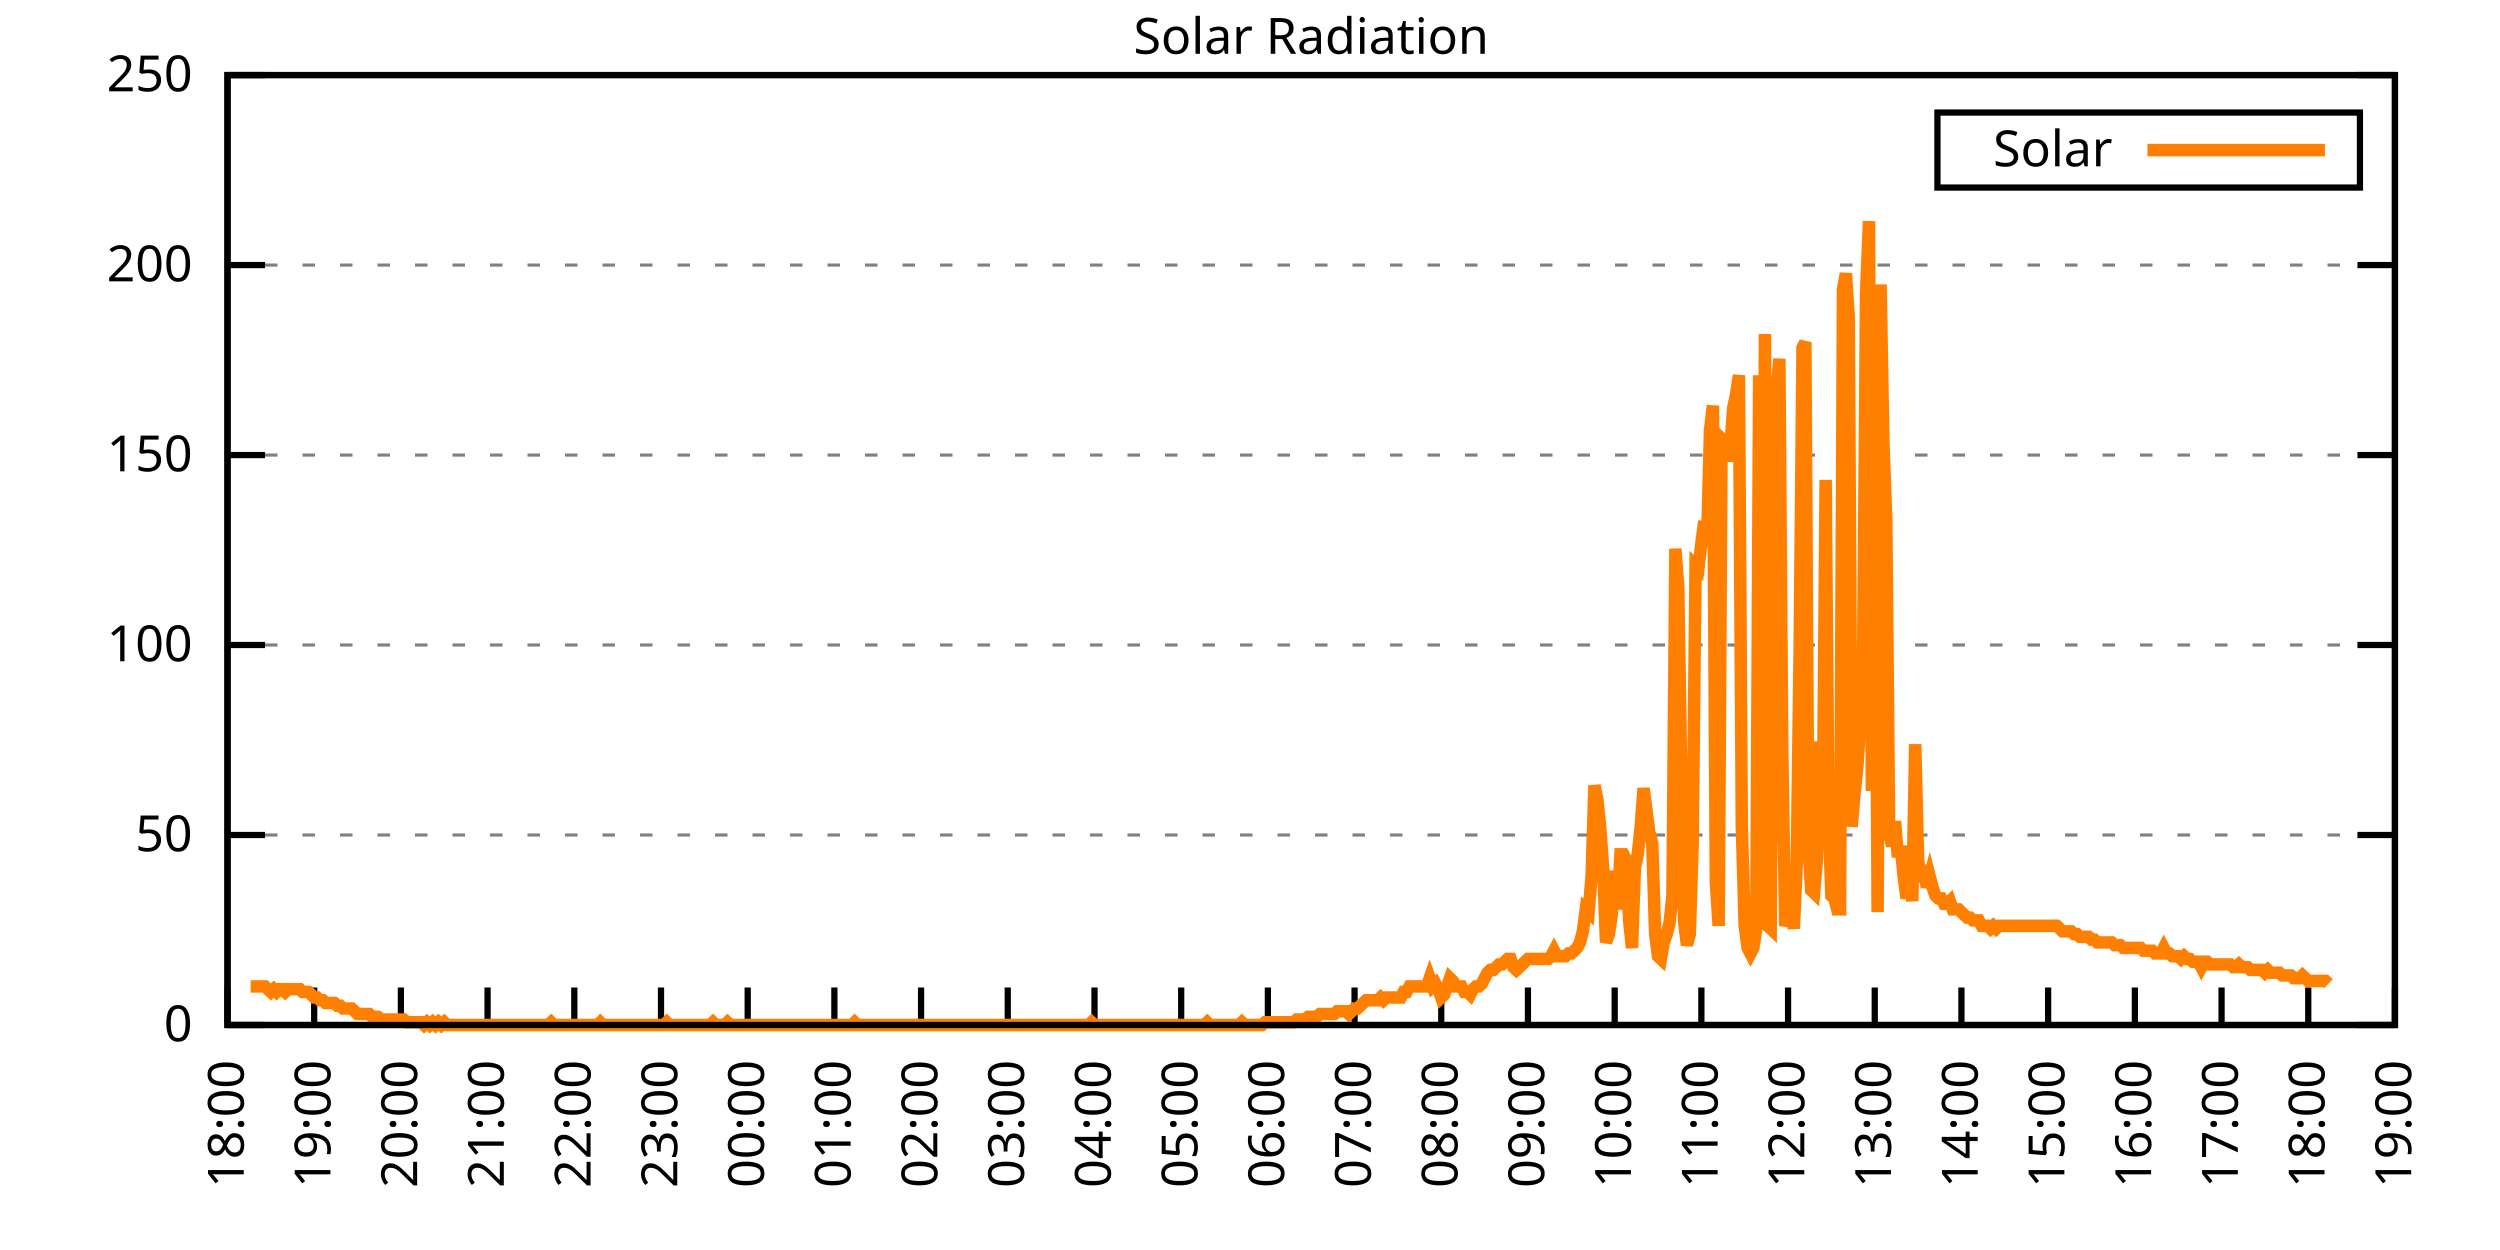
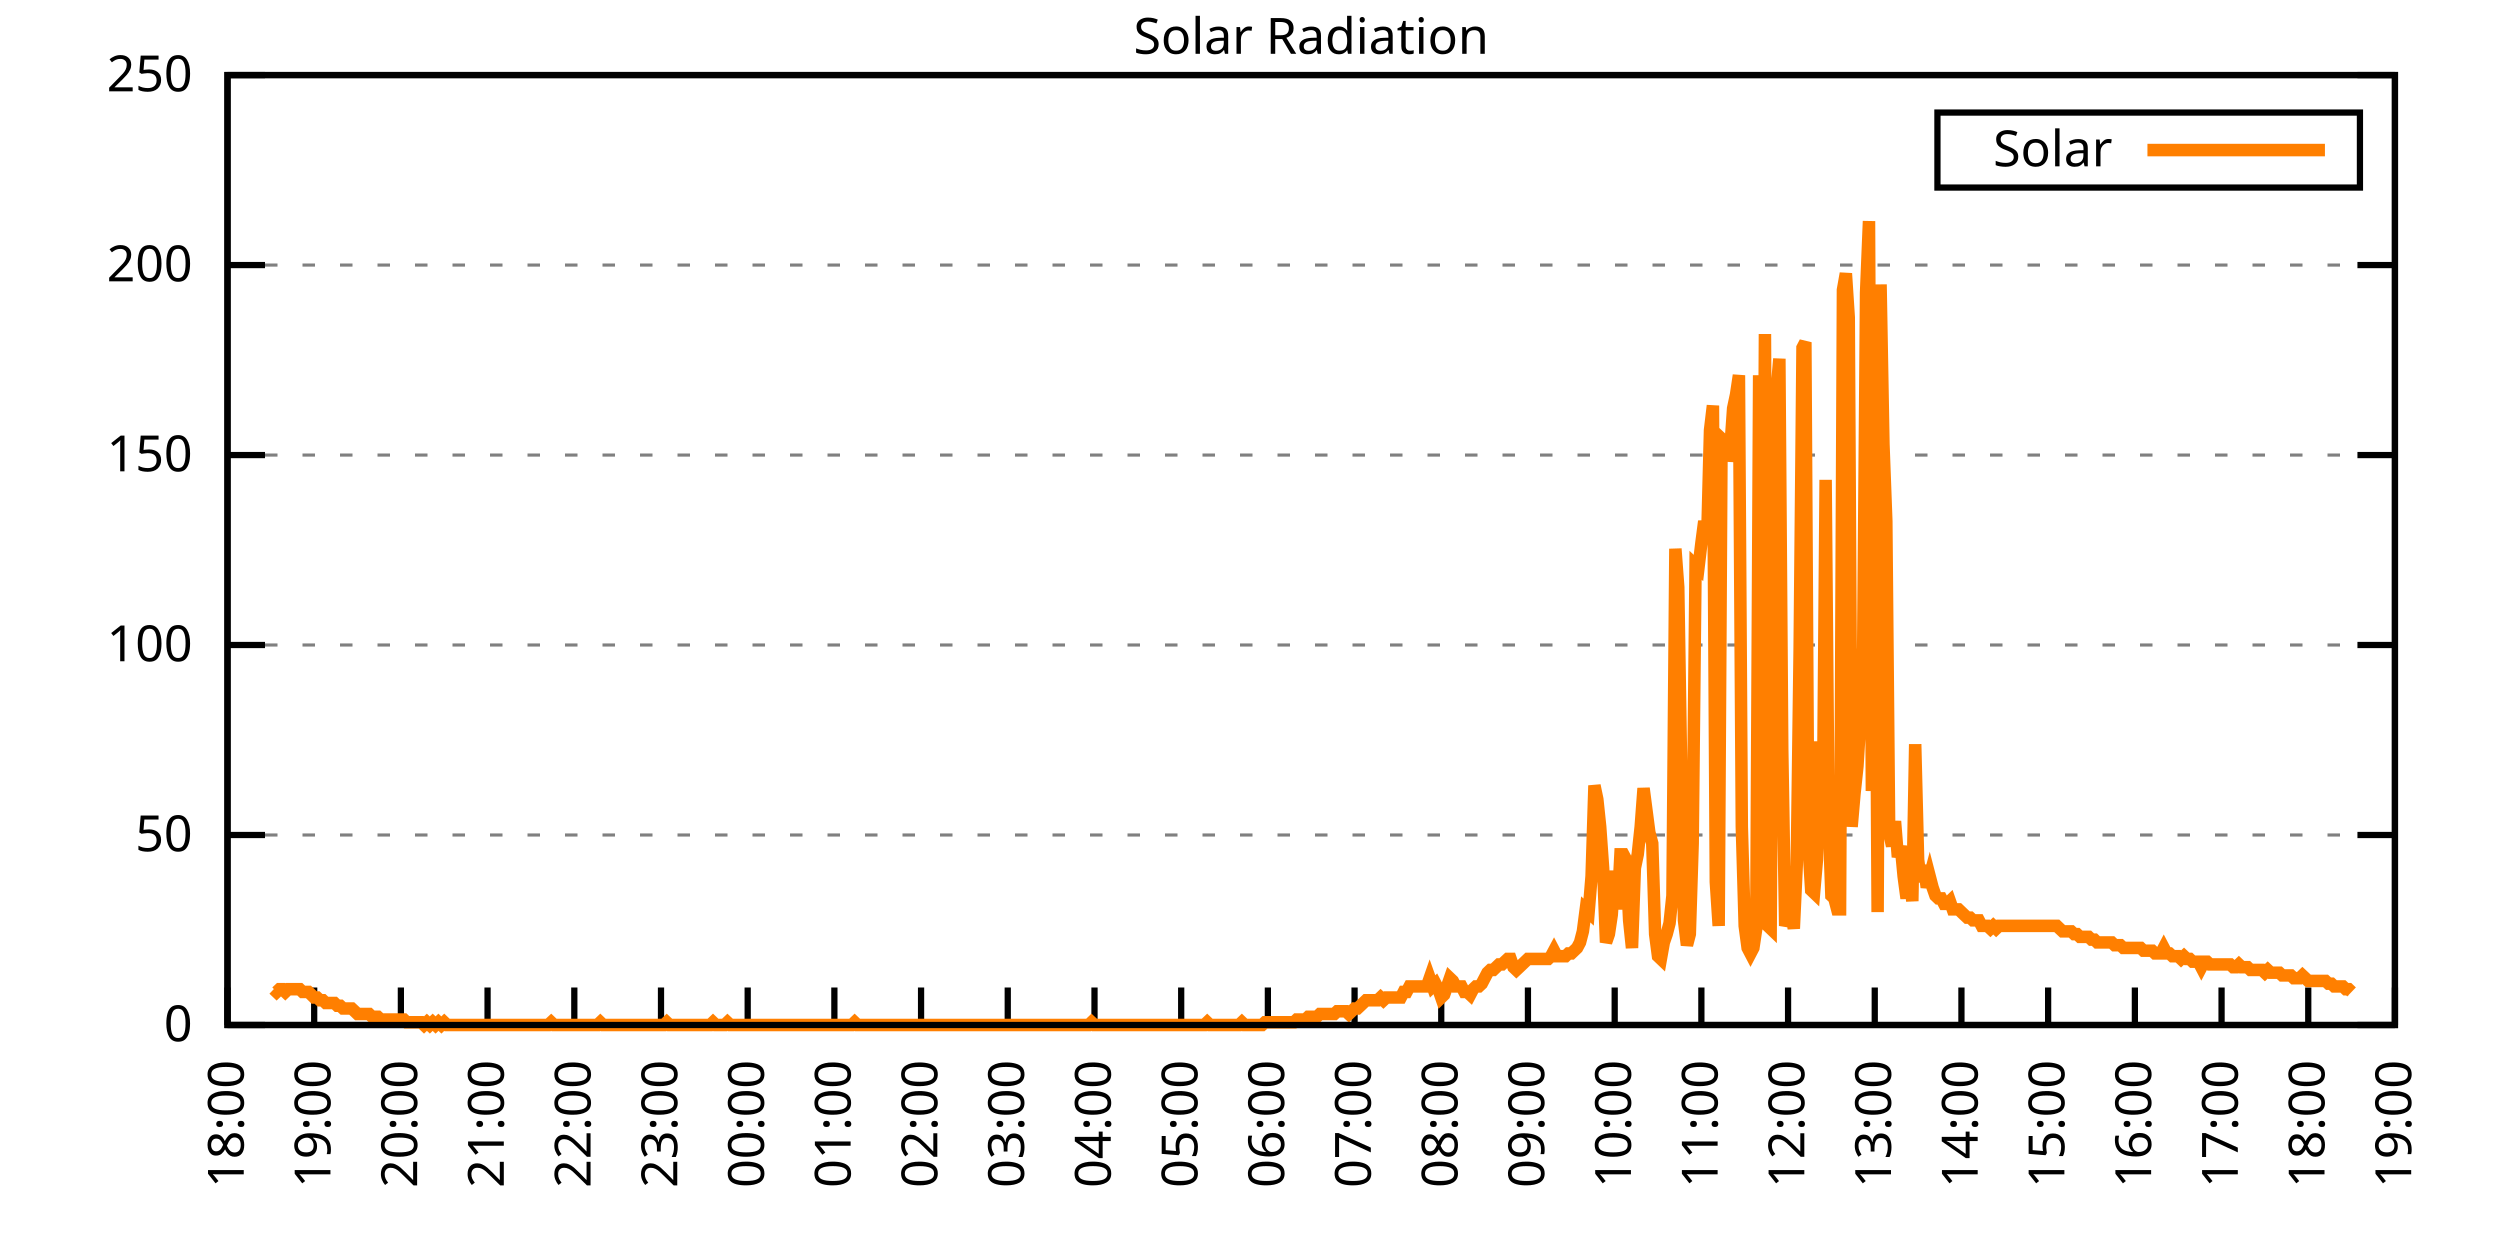
<svg xmlns="http://www.w3.org/2000/svg" xmlns:xlink="http://www.w3.org/1999/xlink" width="400" height="200" viewBox="0 0 400 200">
  <g id="gnuplot_canvas">
    <rect x="0" y="0" width="400" height="200" fill="none" />
    <defs>
      <circle id="gpDot" r="0.5" stroke-width="0.5" stroke="currentColor" />
      <path id="gpPt0" stroke-width="0.333" stroke="currentColor" d="M-1,0 h2 M0,-1 v2" />
      <path id="gpPt1" stroke-width="0.333" stroke="currentColor" d="M-1,-1 L1,1 M1,-1 L-1,1" />
      <path id="gpPt2" stroke-width="0.333" stroke="currentColor" d="M-1,0 L1,0 M0,-1 L0,1 M-1,-1 L1,1 M-1,1 L1,-1" />
      <rect id="gpPt3" stroke-width="0.333" stroke="currentColor" x="-1" y="-1" width="2" height="2" />
      <rect id="gpPt4" stroke-width="0.333" stroke="currentColor" fill="currentColor" x="-1" y="-1" width="2" height="2" />
      <circle id="gpPt5" stroke-width="0.333" stroke="currentColor" cx="0" cy="0" r="1" />
      <use xlink:href="#gpPt5" id="gpPt6" fill="currentColor" stroke="none" />
      <path id="gpPt7" stroke-width="0.333" stroke="currentColor" d="M0,-1.33 L-1.33,0.67 L1.33,0.67 z" />
      <use xlink:href="#gpPt7" id="gpPt8" fill="currentColor" stroke="none" />
      <use xlink:href="#gpPt7" id="gpPt9" stroke="currentColor" transform="rotate(180)" />
      <use xlink:href="#gpPt9" id="gpPt10" fill="currentColor" stroke="none" />
      <use xlink:href="#gpPt3" id="gpPt11" stroke="currentColor" transform="rotate(45)" />
      <use xlink:href="#gpPt11" id="gpPt12" fill="currentColor" stroke="none" />
      <path id="gpPt13" stroke-width="0.333" stroke="currentColor" d="M0,1.330 L1.265,0.411 L0.782,-1.067 L-0.782,-1.076 L-1.265,0.411 z" />
      <use xlink:href="#gpPt13" id="gpPt14" fill="currentColor" stroke="none" />
      <filter id="textbox" filterUnits="objectBoundingBox" x="0" y="0" height="1" width="1">
        <feFlood flood-color="white" flood-opacity="1" result="bgnd" />
        <feComposite in="SourceGraphic" in2="bgnd" operator="atop" />
      </filter>
      <filter id="greybox" filterUnits="objectBoundingBox" x="0" y="0" height="1" width="1">
        <feFlood flood-color="lightgrey" flood-opacity="1" result="grey" />
        <feComposite in="SourceGraphic" in2="grey" operator="atop" />
      </filter>
    </defs>
    <g fill="none" color="white" stroke="currentColor" stroke-width="1.00" stroke-linecap="butt" stroke-linejoin="miter">
</g>
    <g fill="none" color="black" stroke="currentColor" stroke-width="1.00" stroke-linecap="butt" stroke-linejoin="miter">
      <g stroke="none" shape-rendering="crispEdges">
        <polygon fill="rgb(255, 255, 255)" points="36.40,164.00 383.18,164.00 383.18,12.02 36.40,12.02 " />
      </g>
    </g>
    <g fill="none" color="black" stroke="currentColor" stroke-width="1.00" stroke-linecap="butt" stroke-linejoin="miter">
</g>
    <g fill="none" color="black" stroke="black" stroke-width="0.50" stroke-linecap="butt" stroke-linejoin="miter">
</g>
    <g fill="none" color="gray" stroke="currentColor" stroke-width="0.50" stroke-linecap="butt" stroke-linejoin="miter">
      <path stroke="gray" stroke-dasharray="2,4" class="gridline" d="M36.40,164.00 L383.19,164.00  " />
    </g>
    <g fill="none" color="gray" stroke="gray" stroke-width="1.00" stroke-linecap="butt" stroke-linejoin="miter">
</g>
    <g fill="none" color="black" stroke="currentColor" stroke-width="1.00" stroke-linecap="butt" stroke-linejoin="miter">
      <path stroke="black" d="M36.40,164.00 L42.40,164.00 M383.19,164.00 L377.19,164.00  " />
      <g transform="translate(30.80,166.60)" stroke="none" fill="black" font-family="Sans" font-size="8.00" text-anchor="end">
        <text>
          <tspan font-family="Sans"> 0</tspan>
        </text>
      </g>
    </g>
    <g fill="none" color="black" stroke="currentColor" stroke-width="1.00" stroke-linecap="butt" stroke-linejoin="miter">
</g>
    <g fill="none" color="black" stroke="black" stroke-width="0.50" stroke-linecap="butt" stroke-linejoin="miter">
</g>
    <g fill="none" color="gray" stroke="currentColor" stroke-width="0.50" stroke-linecap="butt" stroke-linejoin="miter">
      <path stroke="gray" stroke-dasharray="2,4" class="gridline" d="M36.40,133.60 L383.19,133.60  " />
    </g>
    <g fill="none" color="gray" stroke="gray" stroke-width="1.00" stroke-linecap="butt" stroke-linejoin="miter">
</g>
    <g fill="none" color="black" stroke="currentColor" stroke-width="1.00" stroke-linecap="butt" stroke-linejoin="miter">
      <path stroke="black" d="M36.40,133.60 L42.40,133.60 M383.19,133.60 L377.19,133.60  " />
      <g transform="translate(30.80,136.20)" stroke="none" fill="black" font-family="Sans" font-size="8.00" text-anchor="end">
        <text>
          <tspan font-family="Sans"> 50</tspan>
        </text>
      </g>
    </g>
    <g fill="none" color="black" stroke="currentColor" stroke-width="1.00" stroke-linecap="butt" stroke-linejoin="miter">
</g>
    <g fill="none" color="black" stroke="black" stroke-width="0.50" stroke-linecap="butt" stroke-linejoin="miter">
</g>
    <g fill="none" color="gray" stroke="currentColor" stroke-width="0.50" stroke-linecap="butt" stroke-linejoin="miter">
      <path stroke="gray" stroke-dasharray="2,4" class="gridline" d="M36.40,103.20 L383.19,103.20  " />
    </g>
    <g fill="none" color="gray" stroke="gray" stroke-width="1.00" stroke-linecap="butt" stroke-linejoin="miter">
</g>
    <g fill="none" color="black" stroke="currentColor" stroke-width="1.00" stroke-linecap="butt" stroke-linejoin="miter">
      <path stroke="black" d="M36.40,103.20 L42.40,103.20 M383.19,103.20 L377.19,103.20  " />
      <g transform="translate(30.80,105.80)" stroke="none" fill="black" font-family="Sans" font-size="8.00" text-anchor="end">
        <text>
          <tspan font-family="Sans"> 100</tspan>
        </text>
      </g>
    </g>
    <g fill="none" color="black" stroke="currentColor" stroke-width="1.00" stroke-linecap="butt" stroke-linejoin="miter">
</g>
    <g fill="none" color="black" stroke="black" stroke-width="0.50" stroke-linecap="butt" stroke-linejoin="miter">
</g>
    <g fill="none" color="gray" stroke="currentColor" stroke-width="0.50" stroke-linecap="butt" stroke-linejoin="miter">
      <path stroke="gray" stroke-dasharray="2,4" class="gridline" d="M36.40,72.81 L383.19,72.81  " />
    </g>
    <g fill="none" color="gray" stroke="gray" stroke-width="1.00" stroke-linecap="butt" stroke-linejoin="miter">
</g>
    <g fill="none" color="black" stroke="currentColor" stroke-width="1.00" stroke-linecap="butt" stroke-linejoin="miter">
      <path stroke="black" d="M36.40,72.81 L42.40,72.81 M383.19,72.81 L377.19,72.81  " />
      <g transform="translate(30.80,75.41)" stroke="none" fill="black" font-family="Sans" font-size="8.00" text-anchor="end">
        <text>
          <tspan font-family="Sans"> 150</tspan>
        </text>
      </g>
    </g>
    <g fill="none" color="black" stroke="currentColor" stroke-width="1.00" stroke-linecap="butt" stroke-linejoin="miter">
</g>
    <g fill="none" color="black" stroke="black" stroke-width="0.50" stroke-linecap="butt" stroke-linejoin="miter">
</g>
    <g fill="none" color="gray" stroke="currentColor" stroke-width="0.50" stroke-linecap="butt" stroke-linejoin="miter">
      <path stroke="gray" stroke-dasharray="2,4" class="gridline" d="M36.40,42.41 L383.19,42.41  " />
    </g>
    <g fill="none" color="gray" stroke="gray" stroke-width="1.00" stroke-linecap="butt" stroke-linejoin="miter">
</g>
    <g fill="none" color="black" stroke="currentColor" stroke-width="1.00" stroke-linecap="butt" stroke-linejoin="miter">
      <path stroke="black" d="M36.40,42.41 L42.40,42.41 M383.19,42.41 L377.19,42.41  " />
      <g transform="translate(30.80,45.01)" stroke="none" fill="black" font-family="Sans" font-size="8.00" text-anchor="end">
        <text>
          <tspan font-family="Sans"> 200</tspan>
        </text>
      </g>
    </g>
    <g fill="none" color="black" stroke="currentColor" stroke-width="1.00" stroke-linecap="butt" stroke-linejoin="miter">
</g>
    <g fill="none" color="black" stroke="black" stroke-width="0.50" stroke-linecap="butt" stroke-linejoin="miter">
</g>
    <g fill="none" color="gray" stroke="currentColor" stroke-width="0.50" stroke-linecap="butt" stroke-linejoin="miter">
      <path stroke="gray" stroke-dasharray="2,4" class="gridline" d="M36.40,12.01 L383.19,12.01  " />
    </g>
    <g fill="none" color="gray" stroke="gray" stroke-width="1.00" stroke-linecap="butt" stroke-linejoin="miter">
</g>
    <g fill="none" color="black" stroke="currentColor" stroke-width="1.00" stroke-linecap="butt" stroke-linejoin="miter">
      <path stroke="black" d="M36.40,12.01 L42.40,12.01 M383.19,12.01 L377.19,12.01  " />
      <g transform="translate(30.80,14.61)" stroke="none" fill="black" font-family="Sans" font-size="8.00" text-anchor="end">
        <text>
          <tspan font-family="Sans"> 250</tspan>
        </text>
      </g>
    </g>
    <g fill="none" color="black" stroke="currentColor" stroke-width="1.00" stroke-linecap="butt" stroke-linejoin="miter">
      <path stroke="black" d="M36.40,164.00 L36.40,158.00  " />
      <g transform="translate(39.00,169.60) rotate(270.00)" stroke="none" fill="black" font-family="Sans" font-size="8.00" text-anchor="end">
        <text>
          <tspan font-family="Sans">18:00</tspan>
        </text>
      </g>
    </g>
    <g fill="none" color="black" stroke="currentColor" stroke-width="1.00" stroke-linecap="butt" stroke-linejoin="miter">
      <path stroke="black" d="M50.27,164.00 L50.27,158.00  " />
      <g transform="translate(52.87,169.60) rotate(270.00)" stroke="none" fill="black" font-family="Sans" font-size="8.00" text-anchor="end">
        <text>
          <tspan font-family="Sans">19:00</tspan>
        </text>
      </g>
    </g>
    <g fill="none" color="black" stroke="currentColor" stroke-width="1.00" stroke-linecap="butt" stroke-linejoin="miter">
      <path stroke="black" d="M64.14,164.00 L64.14,158.00  " />
      <g transform="translate(66.74,169.60) rotate(270.00)" stroke="none" fill="black" font-family="Sans" font-size="8.00" text-anchor="end">
        <text>
          <tspan font-family="Sans">20:00</tspan>
        </text>
      </g>
    </g>
    <g fill="none" color="black" stroke="currentColor" stroke-width="1.00" stroke-linecap="butt" stroke-linejoin="miter">
      <path stroke="black" d="M78.01,164.00 L78.01,158.00  " />
      <g transform="translate(80.61,169.60) rotate(270.00)" stroke="none" fill="black" font-family="Sans" font-size="8.00" text-anchor="end">
        <text>
          <tspan font-family="Sans">21:00</tspan>
        </text>
      </g>
    </g>
    <g fill="none" color="black" stroke="currentColor" stroke-width="1.00" stroke-linecap="butt" stroke-linejoin="miter">
      <path stroke="black" d="M91.89,164.00 L91.89,158.00  " />
      <g transform="translate(94.49,169.60) rotate(270.00)" stroke="none" fill="black" font-family="Sans" font-size="8.00" text-anchor="end">
        <text>
          <tspan font-family="Sans">22:00</tspan>
        </text>
      </g>
    </g>
    <g fill="none" color="black" stroke="currentColor" stroke-width="1.00" stroke-linecap="butt" stroke-linejoin="miter">
      <path stroke="black" d="M105.76,164.00 L105.76,158.00  " />
      <g transform="translate(108.36,169.60) rotate(270.00)" stroke="none" fill="black" font-family="Sans" font-size="8.00" text-anchor="end">
        <text>
          <tspan font-family="Sans">23:00</tspan>
        </text>
      </g>
    </g>
    <g fill="none" color="black" stroke="currentColor" stroke-width="1.00" stroke-linecap="butt" stroke-linejoin="miter">
      <path stroke="black" d="M119.63,164.00 L119.63,158.00  " />
      <g transform="translate(122.23,169.60) rotate(270.00)" stroke="none" fill="black" font-family="Sans" font-size="8.00" text-anchor="end">
        <text>
          <tspan font-family="Sans">00:00</tspan>
        </text>
      </g>
    </g>
    <g fill="none" color="black" stroke="currentColor" stroke-width="1.00" stroke-linecap="butt" stroke-linejoin="miter">
      <path stroke="black" d="M133.50,164.00 L133.50,158.00  " />
      <g transform="translate(136.10,169.60) rotate(270.00)" stroke="none" fill="black" font-family="Sans" font-size="8.00" text-anchor="end">
        <text>
          <tspan font-family="Sans">01:00</tspan>
        </text>
      </g>
    </g>
    <g fill="none" color="black" stroke="currentColor" stroke-width="1.00" stroke-linecap="butt" stroke-linejoin="miter">
      <path stroke="black" d="M147.37,164.00 L147.37,158.00  " />
      <g transform="translate(149.97,169.60) rotate(270.00)" stroke="none" fill="black" font-family="Sans" font-size="8.00" text-anchor="end">
        <text>
          <tspan font-family="Sans">02:00</tspan>
        </text>
      </g>
    </g>
    <g fill="none" color="black" stroke="currentColor" stroke-width="1.00" stroke-linecap="butt" stroke-linejoin="miter">
      <path stroke="black" d="M161.24,164.00 L161.24,158.00  " />
      <g transform="translate(163.84,169.60) rotate(270.00)" stroke="none" fill="black" font-family="Sans" font-size="8.00" text-anchor="end">
        <text>
          <tspan font-family="Sans">03:00</tspan>
        </text>
      </g>
    </g>
    <g fill="none" color="black" stroke="currentColor" stroke-width="1.00" stroke-linecap="butt" stroke-linejoin="miter">
      <path stroke="black" d="M175.12,164.00 L175.12,158.00  " />
      <g transform="translate(177.72,169.60) rotate(270.00)" stroke="none" fill="black" font-family="Sans" font-size="8.00" text-anchor="end">
        <text>
          <tspan font-family="Sans">04:00</tspan>
        </text>
      </g>
    </g>
    <g fill="none" color="black" stroke="currentColor" stroke-width="1.00" stroke-linecap="butt" stroke-linejoin="miter">
      <path stroke="black" d="M188.99,164.00 L188.99,158.00  " />
      <g transform="translate(191.59,169.60) rotate(270.00)" stroke="none" fill="black" font-family="Sans" font-size="8.00" text-anchor="end">
        <text>
          <tspan font-family="Sans">05:00</tspan>
        </text>
      </g>
    </g>
    <g fill="none" color="black" stroke="currentColor" stroke-width="1.00" stroke-linecap="butt" stroke-linejoin="miter">
      <path stroke="black" d="M202.86,164.00 L202.86,158.00  " />
      <g transform="translate(205.46,169.60) rotate(270.00)" stroke="none" fill="black" font-family="Sans" font-size="8.00" text-anchor="end">
        <text>
          <tspan font-family="Sans">06:00</tspan>
        </text>
      </g>
    </g>
    <g fill="none" color="black" stroke="currentColor" stroke-width="1.00" stroke-linecap="butt" stroke-linejoin="miter">
      <path stroke="black" d="M216.73,164.00 L216.73,158.00  " />
      <g transform="translate(219.33,169.60) rotate(270.00)" stroke="none" fill="black" font-family="Sans" font-size="8.00" text-anchor="end">
        <text>
          <tspan font-family="Sans">07:00</tspan>
        </text>
      </g>
    </g>
    <g fill="none" color="black" stroke="currentColor" stroke-width="1.00" stroke-linecap="butt" stroke-linejoin="miter">
      <path stroke="black" d="M230.60,164.00 L230.60,158.00  " />
      <g transform="translate(233.20,169.60) rotate(270.00)" stroke="none" fill="black" font-family="Sans" font-size="8.00" text-anchor="end">
        <text>
          <tspan font-family="Sans">08:00</tspan>
        </text>
      </g>
    </g>
    <g fill="none" color="black" stroke="currentColor" stroke-width="1.00" stroke-linecap="butt" stroke-linejoin="miter">
      <path stroke="black" d="M244.47,164.00 L244.47,158.00  " />
      <g transform="translate(247.07,169.60) rotate(270.00)" stroke="none" fill="black" font-family="Sans" font-size="8.00" text-anchor="end">
        <text>
          <tspan font-family="Sans">09:00</tspan>
        </text>
      </g>
    </g>
    <g fill="none" color="black" stroke="currentColor" stroke-width="1.00" stroke-linecap="butt" stroke-linejoin="miter">
      <path stroke="black" d="M258.35,164.00 L258.35,158.00  " />
      <g transform="translate(260.95,169.60) rotate(270.00)" stroke="none" fill="black" font-family="Sans" font-size="8.00" text-anchor="end">
        <text>
          <tspan font-family="Sans">10:00</tspan>
        </text>
      </g>
    </g>
    <g fill="none" color="black" stroke="currentColor" stroke-width="1.00" stroke-linecap="butt" stroke-linejoin="miter">
      <path stroke="black" d="M272.22,164.00 L272.22,158.00  " />
      <g transform="translate(274.82,169.60) rotate(270.00)" stroke="none" fill="black" font-family="Sans" font-size="8.00" text-anchor="end">
        <text>
          <tspan font-family="Sans">11:00</tspan>
        </text>
      </g>
    </g>
    <g fill="none" color="black" stroke="currentColor" stroke-width="1.00" stroke-linecap="butt" stroke-linejoin="miter">
      <path stroke="black" d="M286.09,164.00 L286.09,158.00  " />
      <g transform="translate(288.69,169.60) rotate(270.00)" stroke="none" fill="black" font-family="Sans" font-size="8.00" text-anchor="end">
        <text>
          <tspan font-family="Sans">12:00</tspan>
        </text>
      </g>
    </g>
    <g fill="none" color="black" stroke="currentColor" stroke-width="1.00" stroke-linecap="butt" stroke-linejoin="miter">
      <path stroke="black" d="M299.96,164.00 L299.96,158.00  " />
      <g transform="translate(302.56,169.60) rotate(270.00)" stroke="none" fill="black" font-family="Sans" font-size="8.00" text-anchor="end">
        <text>
          <tspan font-family="Sans">13:00</tspan>
        </text>
      </g>
    </g>
    <g fill="none" color="black" stroke="currentColor" stroke-width="1.00" stroke-linecap="butt" stroke-linejoin="miter">
      <path stroke="black" d="M313.83,164.00 L313.83,158.00  " />
      <g transform="translate(316.43,169.60) rotate(270.00)" stroke="none" fill="black" font-family="Sans" font-size="8.00" text-anchor="end">
        <text>
          <tspan font-family="Sans">14:00</tspan>
        </text>
      </g>
    </g>
    <g fill="none" color="black" stroke="currentColor" stroke-width="1.00" stroke-linecap="butt" stroke-linejoin="miter">
      <path stroke="black" d="M327.70,164.00 L327.70,158.00  " />
      <g transform="translate(330.30,169.60) rotate(270.00)" stroke="none" fill="black" font-family="Sans" font-size="8.00" text-anchor="end">
        <text>
          <tspan font-family="Sans">15:00</tspan>
        </text>
      </g>
    </g>
    <g fill="none" color="black" stroke="currentColor" stroke-width="1.00" stroke-linecap="butt" stroke-linejoin="miter">
      <path stroke="black" d="M341.58,164.00 L341.58,158.00  " />
      <g transform="translate(344.18,169.60) rotate(270.00)" stroke="none" fill="black" font-family="Sans" font-size="8.00" text-anchor="end">
        <text>
          <tspan font-family="Sans">16:00</tspan>
        </text>
      </g>
    </g>
    <g fill="none" color="black" stroke="currentColor" stroke-width="1.00" stroke-linecap="butt" stroke-linejoin="miter">
      <path stroke="black" d="M355.45,164.00 L355.45,158.00  " />
      <g transform="translate(358.05,169.60) rotate(270.00)" stroke="none" fill="black" font-family="Sans" font-size="8.00" text-anchor="end">
        <text>
          <tspan font-family="Sans">17:00</tspan>
        </text>
      </g>
    </g>
    <g fill="none" color="black" stroke="currentColor" stroke-width="1.00" stroke-linecap="butt" stroke-linejoin="miter">
      <path stroke="black" d="M369.32,164.00 L369.32,158.00  " />
      <g transform="translate(371.92,169.60) rotate(270.00)" stroke="none" fill="black" font-family="Sans" font-size="8.00" text-anchor="end">
        <text>
          <tspan font-family="Sans">18:00</tspan>
        </text>
      </g>
    </g>
    <g fill="none" color="black" stroke="currentColor" stroke-width="1.00" stroke-linecap="butt" stroke-linejoin="miter">
      <path stroke="black" d="M383.19,164.00 L383.19,158.00  " />
      <g transform="translate(385.79,169.60) rotate(270.00)" stroke="none" fill="black" font-family="Sans" font-size="8.00" text-anchor="end">
        <text>
          <tspan font-family="Sans">19:00</tspan>
        </text>
      </g>
    </g>
    <g fill="none" color="black" stroke="currentColor" stroke-width="1.00" stroke-linecap="butt" stroke-linejoin="miter">
</g>
    <g fill="none" color="black" stroke="currentColor" stroke-width="1.00" stroke-linecap="butt" stroke-linejoin="miter">
      <path stroke="black" d="M36.40,12.01 L36.40,164.00 L383.19,164.00 L383.19,12.01 L36.40,12.01 Z  " />
    </g>
    <g fill="none" color="black" stroke="currentColor" stroke-width="1.00" stroke-linecap="butt" stroke-linejoin="miter">
</g>
    <g fill="none" color="black" stroke="currentColor" stroke-width="1.00" stroke-linecap="butt" stroke-linejoin="miter">
      <path stroke="black" d="M309.99,30.01 L309.99,18.01 L377.59,18.01 L377.59,30.01 L309.99,30.01 Z  " />
    </g>
    <g id="Solar_Radiation_plot_1">
      <g fill="none" color="white" stroke="black" stroke-width="2.00" stroke-linecap="butt" stroke-linejoin="miter">
</g>
      <g fill="none" color="black" stroke="currentColor" stroke-width="2.00" stroke-linecap="butt" stroke-linejoin="miter">
        <g transform="translate(337.99,26.61)" stroke="none" fill="black" font-family="Sans" font-size="8.00" text-anchor="end">
          <text>
            <tspan font-family="Sans">Solar</tspan>
          </text>
        </g>
      </g>
      <g fill="none" color="black" stroke="currentColor" stroke-width="2.00" stroke-linecap="butt" stroke-linejoin="miter">
-         <path stroke="rgb(255, 127,   0)" d="M343.59,24.01 L371.99,24.01 M40.10,157.83 L40.56,157.83 L41.02,157.83 L41.49,157.83 L41.95,157.83 L42.41,157.83   L42.87,158.27 L43.34,158.71 L43.80,158.27 L44.26,158.71 L44.72,158.27 L45.19,158.27 L45.65,158.71 L46.11,158.27   L46.57,158.27 L47.03,158.27 L47.50,158.27 L47.96,158.27 L48.42,158.71 L48.88,158.71 L49.35,158.71 L49.81,159.15   L50.27,159.60 L50.73,159.60 L51.20,160.04 L51.66,160.04 L52.12,160.48 L52.58,160.48 L53.05,160.48 L53.51,160.48   L53.97,160.92 L54.43,160.92 L54.90,161.36 L55.36,161.36 L55.82,161.36 L56.28,161.36 L56.75,161.80 L57.21,162.24   L57.67,162.24 L58.13,162.24 L58.59,162.24 L59.06,162.24 L59.52,162.68 L59.98,162.68 L60.44,162.68 L60.91,163.12   L61.37,163.12 L61.83,163.12 L62.29,163.12 L62.76,163.12 L63.22,163.12 L63.68,163.12 L64.14,163.12 L64.61,163.12   L65.07,163.56 L65.53,163.56 L65.99,163.56 L66.46,163.56 L66.92,163.56 L67.38,163.56 L67.84,164.00 L68.30,163.56   L68.77,164.00 L69.23,163.56 L69.69,164.00 L70.15,163.56 L70.62,164.00 L71.08,163.56 L71.54,164.00 L72.00,164.00   L72.47,164.00 L72.93,164.00 L73.39,164.00 L73.85,164.00 L74.32,164.00 L74.78,164.00 L75.24,164.00 L75.70,164.00   L76.17,164.00 L76.63,164.00 L77.09,164.00 L77.55,164.00 L78.01,164.00 L78.48,164.00 L78.94,164.00 L79.40,164.00   L79.86,164.00 L80.33,164.00 L80.79,164.00 L81.25,164.00 L81.71,164.00 L82.18,164.00 L82.64,164.00 L83.10,164.00   L83.56,164.00 L84.03,164.00 L84.49,164.00 L84.95,164.00 L85.41,164.00 L85.88,164.00 L86.34,164.00 L86.80,164.00   L87.26,164.00 L87.72,164.00 L88.19,163.56 L88.65,164.00 L89.11,164.00 L89.57,164.00 L90.04,164.00 L90.50,164.00   L90.96,164.00 L91.42,164.00 L91.89,164.00 L92.35,164.00 L92.81,164.00 L93.27,164.00 L93.74,164.00 L94.20,164.00   L94.66,164.00 L95.12,164.00 L95.59,164.00 L96.05,163.56 L96.51,164.00 L96.97,164.00 L97.44,164.00 L97.90,164.00   L98.36,164.00 L98.82,164.00 L99.28,164.00 L99.75,164.00 L100.21,164.00 L100.67,164.00 L101.13,164.00 L101.60,164.00   L102.06,164.00 L102.52,164.00 L102.98,164.00 L103.45,164.00 L103.91,164.00 L104.37,164.00 L104.83,164.00 L105.30,164.00   L105.76,164.00 L106.22,164.00 L106.68,163.56 L107.15,164.00 L107.61,164.00 L108.07,164.00 L108.53,164.00 L108.99,164.00   L109.46,164.00 L109.92,164.00 L110.38,164.00 L110.84,164.00 L111.31,164.00 L111.77,164.00 L112.23,164.00 L112.69,164.00   L113.16,164.00 L113.62,164.00 L114.08,163.56 L114.54,164.00 L115.01,164.00 L115.47,164.00 L115.93,164.00 L116.39,163.56   L116.86,164.00 L117.32,164.00 L117.78,164.00 L118.24,164.00 L118.70,164.00 L119.17,164.00 L119.63,164.00 L120.09,164.00   L120.55,164.00 L121.02,164.00 L121.48,164.00 L121.94,164.00 L122.40,164.00 L122.87,164.00 L123.33,164.00 L123.79,164.00   L124.25,164.00 L124.72,164.00 L125.18,164.00 L125.64,164.00 L126.10,164.00 L126.57,164.00 L127.03,164.00 L127.49,164.00   L127.95,164.00 L128.41,164.00 L128.88,164.00 L129.34,164.00 L129.80,164.00 L130.26,164.00 L130.73,164.00 L131.19,164.00   L131.65,164.00 L132.11,164.00 L132.58,164.00 L133.04,164.00 L133.50,164.00 L133.96,164.00 L134.43,164.00 L134.89,164.00   L135.35,164.00 L135.81,164.00 L136.28,164.00 L136.74,163.56 L137.20,164.00 L137.66,164.00 L138.13,164.00 L138.59,164.00   L139.05,164.00 L139.51,164.00 L139.97,164.00 L140.44,164.00 L140.90,164.00 L141.36,164.00 L141.82,164.00 L142.29,164.00   L142.75,164.00 L143.21,164.00 L143.67,164.00 L144.14,164.00 L144.60,164.00 L145.06,164.00 L145.52,164.00 L145.99,164.00   L146.45,164.00 L146.91,164.00 L147.37,164.00 L147.84,164.00 L148.30,164.00 L148.76,164.00 L149.22,164.00 L149.68,164.00   L150.15,164.00 L150.61,164.00 L151.07,164.00 L151.53,164.00 L152.00,164.00 L152.46,164.00 L152.92,164.00 L153.38,164.00   L153.85,164.00 L154.31,164.00 L154.77,164.00 L155.23,164.00 L155.70,164.00 L156.16,164.00 L156.62,164.00 L157.08,164.00   L157.55,164.00 L158.01,164.00 L158.47,164.00 L158.93,164.00 L159.39,164.00 L159.86,164.00 L160.32,164.00 L160.78,164.00   L161.24,164.00 L161.71,164.00 L162.17,164.00 L162.63,164.00 L163.09,164.00 L163.56,164.00 L164.02,164.00 L164.48,164.00   L164.94,164.00 L165.41,164.00 L165.87,164.00 L166.33,164.00 L166.79,164.00 L167.26,164.00 L167.72,164.00 L168.18,164.00   L168.64,164.00 L169.10,164.00 L169.57,164.00 L170.03,164.00 L170.49,164.00 L170.95,164.00 L171.42,164.00 L171.88,164.00   L172.34,164.00 L172.80,164.00 L173.27,164.00 L173.73,164.00 L174.19,164.00 L174.65,163.56 L175.12,164.00 L175.58,164.00   L176.04,164.00 L176.50,164.00 L176.97,164.00 L177.43,164.00 L177.89,164.00 L178.35,164.00 L178.82,164.00 L179.28,164.00   L179.74,164.00 L180.20,164.00 L180.66,164.00 L181.13,164.00 L181.59,164.00 L182.05,164.00 L182.51,164.00 L182.98,164.00   L183.44,164.00 L183.90,164.00 L184.36,164.00 L184.83,164.00 L185.29,164.00 L185.75,164.00 L186.21,164.00 L186.68,164.00   L187.14,164.00 L187.60,164.00 L188.06,164.00 L188.53,164.00 L188.99,164.00 L189.45,164.00 L189.91,164.00 L190.37,164.00   L190.84,164.00 L191.30,164.00 L191.76,164.00 L192.22,164.00 L192.69,164.00 L193.15,163.56 L193.61,164.00 L194.07,164.00   L194.54,164.00 L195.00,164.00 L195.46,164.00 L195.92,164.00 L196.39,164.00 L196.85,164.00 L197.31,164.00 L197.77,164.00   L198.24,164.00 L198.70,163.56 L199.16,164.00 L199.62,164.00 L200.08,164.00 L200.55,164.00 L201.01,164.00 L201.47,164.00   L201.93,164.00 L202.40,163.56 L202.86,163.56 L203.32,163.56 L203.78,163.56 L204.25,163.56 L204.71,163.56 L205.17,163.56   L205.63,163.56 L206.10,163.56 L206.56,163.56 L207.02,163.56 L207.48,163.12 L207.95,163.12 L208.41,163.12 L208.87,163.12   L209.33,162.68 L209.80,162.68 L210.26,162.68 L210.72,162.68 L211.18,162.24 L211.64,162.24 L212.11,162.24 L212.57,162.24   L213.03,162.24 L213.49,162.24 L213.96,161.80 L214.42,161.80 L214.88,161.80 L215.34,161.80 L215.81,162.24 L216.27,161.80   L216.73,161.36 L217.19,161.36 L217.66,160.92 L218.12,160.48 L218.58,160.04 L219.04,160.04 L219.51,160.04 L219.97,160.04   L220.43,160.04 L220.89,159.60 L221.35,160.04 L221.82,159.60 L222.28,159.60 L222.74,159.60 L223.20,159.60 L223.67,159.60   L224.13,159.60 L224.59,158.71 L225.05,158.71 L225.52,157.83 L225.98,157.83 L226.44,157.83 L226.90,157.83 L227.37,157.83   L227.83,157.83 L228.29,157.83 L228.75,156.51 L229.22,157.83 L229.68,157.39 L230.14,158.27 L230.60,159.60 L231.06,159.15   L231.53,157.83 L231.99,156.51 L232.45,156.95 L232.91,157.83 L233.38,157.83 L233.84,157.83 L234.30,158.71 L234.76,158.71   L235.23,159.15 L235.69,158.27 L236.15,157.83 L236.61,157.83 L237.08,157.39 L237.54,156.51 L238.00,155.63 L238.46,155.19   L238.93,155.19 L239.39,154.75 L239.85,154.31 L240.31,154.31 L240.77,153.87 L241.24,153.43 L241.70,153.43 L242.16,154.75   L242.62,155.19 L243.09,154.75 L243.55,154.31 L244.01,153.87 L244.47,153.43 L244.94,153.43 L245.40,153.43 L245.86,153.43   L246.32,153.43 L246.79,153.43 L247.25,153.43 L247.71,153.43 L248.17,152.99 L248.64,152.11 L249.10,152.99 L249.56,152.99   L250.02,152.99 L250.49,152.99 L250.95,152.55 L251.41,152.55 L251.87,152.11 L252.33,151.67 L252.80,150.79 L253.26,149.02   L253.72,145.50 L254.18,145.94 L254.65,140.21 L255.11,125.68 L255.57,127.88 L256.03,132.28 L256.50,138.89 L256.96,150.79   L257.42,149.46 L257.88,146.38 L258.35,139.33 L258.81,145.50 L259.27,136.69 L259.73,136.69 L260.20,137.57 L260.66,147.26   L261.12,151.67 L261.58,138.89 L262.04,136.69 L262.51,132.28 L262.97,126.12 L263.43,129.64 L263.89,133.17 L264.36,134.93   L264.82,149.46 L265.28,152.99 L265.74,153.43 L266.21,150.79 L266.67,149.46 L267.13,147.70 L267.59,143.30 L268.06,87.80   L268.52,93.96 L268.98,122.59 L269.44,147.26 L269.91,151.23 L270.37,149.46 L270.83,134.93 L271.29,90.44 L271.75,90.88   L272.22,86.91 L272.68,83.39 L273.14,86.47 L273.60,68.85 L274.07,64.89 L274.53,141.09 L274.99,148.14 L275.45,70.18   L275.92,70.62 L276.38,73.70 L276.84,71.94 L277.30,65.33 L277.77,63.13 L278.23,60.04 L278.69,132.28 L279.15,148.14   L279.62,151.67 L280.08,152.55 L280.54,151.67 L281.00,148.58 L281.46,60.04 L281.93,141.09 L282.39,53.44 L282.85,148.14   L283.31,148.58 L283.78,61.37 L284.24,62.69 L284.70,57.40 L285.16,119.95 L285.63,148.14 L286.09,146.82 L286.55,145.50   L287.01,148.58 L287.48,138.45 L287.94,104.09 L288.40,55.64 L288.86,54.76 L289.33,134.93 L289.79,142.42 L290.25,142.86   L290.71,137.57 L291.18,118.63 L291.64,133.17 L292.10,76.78 L292.56,130.08 L293.02,143.30 L293.49,143.74 L293.95,145.50   L294.41,145.50 L294.87,46.39 L295.34,43.75 L295.80,50.79 L296.26,132.28 L296.72,127.00 L297.19,122.59 L297.65,115.11   L298.11,103.65 L298.57,46.83 L299.04,35.38 L299.50,126.56 L299.96,67.09 L300.42,145.94 L300.89,45.51 L301.35,71.06   L301.81,83.39 L302.27,133.17 L302.73,135.37 L303.20,131.40 L303.66,137.13 L304.12,135.37 L304.58,140.21 L305.05,143.74   L305.51,139.77 L305.97,144.18 L306.43,119.07 L306.90,137.57 L307.36,141.09 L307.82,138.45 L308.28,141.98 L308.75,140.21   L309.21,141.98 L309.67,143.30 L310.13,143.74 L310.60,143.74 L311.06,144.62 L311.52,144.62 L311.98,144.18 L312.44,145.50   L312.91,145.50 L313.37,145.50 L313.83,145.94 L314.29,146.38 L314.76,146.82 L315.22,146.82 L315.68,147.26 L316.14,147.26   L316.61,147.26 L317.07,148.14 L317.53,148.14 L317.99,148.14 L318.46,148.58 L318.92,148.14 L319.38,148.58 L319.84,148.14   L320.31,148.14 L320.77,148.14 L321.23,148.14 L321.69,148.14 L322.15,148.14 L322.62,148.14 L323.08,148.14 L323.54,148.14   L324.00,148.14 L324.47,148.14 L324.93,148.14 L325.39,148.14 L325.85,148.14 L326.32,148.14 L326.78,148.14 L327.24,148.14   L327.70,148.14 L328.17,148.14 L328.63,148.14 L329.09,148.14 L329.55,148.58 L330.02,149.02 L330.48,149.02 L330.94,149.02   L331.40,149.02 L331.87,149.46 L332.33,149.46 L332.79,149.90 L333.25,149.90 L333.71,149.90 L334.18,149.90 L334.64,150.34   L335.10,150.34 L335.56,150.79 L336.03,150.79 L336.49,150.79 L336.95,150.79 L337.41,150.79 L337.88,150.79 L338.34,151.23   L338.80,151.23 L339.26,151.23 L339.73,151.67 L340.19,151.67 L340.65,151.67 L341.11,151.67 L341.58,151.67 L342.04,151.67   L342.50,151.67 L342.96,152.11 L343.42,152.11 L343.89,152.11 L344.35,152.11 L344.81,152.55 L345.27,152.55 L345.74,152.55   L346.20,151.67 L346.66,152.55 L347.12,152.55 L347.59,152.99 L348.05,152.99 L348.51,152.99 L348.97,153.43 L349.44,152.99   L349.90,153.43 L350.36,153.43 L350.82,153.87 L351.29,153.87 L351.75,153.87 L352.21,154.75 L352.67,153.87 L353.13,153.87   L353.60,154.31 L354.06,154.31 L354.52,154.31 L354.98,154.31 L355.45,154.31 L355.91,154.31 L356.37,154.31 L356.83,154.31   L357.30,154.75 L357.76,154.75 L358.22,154.31 L358.68,154.75 L359.15,154.75 L359.61,154.75 L360.07,155.19 L360.53,155.19   L361.00,155.19 L361.46,155.19 L361.92,155.19 L362.38,155.63 L362.84,155.19 L363.31,155.63 L363.77,155.63 L364.23,155.63   L364.69,155.63 L365.16,156.07 L365.62,156.07 L366.08,156.07 L366.54,156.07 L367.01,156.51 L367.47,156.51 L367.93,156.51   L368.39,156.07 L368.86,156.51 L369.32,156.95 L369.78,156.95 L370.24,156.95 L370.71,156.95 L371.17,156.95 L371.63,156.95   L372.09,156.95 L372.56,157.39  " />
+         <path stroke="rgb(255, 127,   0)" d="M343.59,24.01 L371.99,24.01 M43.80,158.27 L44.26,158.71 L44.72,158.27 L45.19,158.27 L45.65,158.71 L46.11,158.27   L46.57,158.27 L47.03,158.27 L47.50,158.27 L47.96,158.27 L48.42,158.71 L48.88,158.71 L49.35,158.71 L49.81,159.15   L50.27,159.60 L50.73,159.60 L51.20,160.04 L51.66,160.04 L52.12,160.48 L52.58,160.48 L53.05,160.48 L53.51,160.48   L53.97,160.92 L54.43,160.92 L54.90,161.36 L55.36,161.36 L55.82,161.36 L56.28,161.36 L56.75,161.80 L57.21,162.24   L57.67,162.24 L58.13,162.24 L58.59,162.24 L59.06,162.24 L59.52,162.68 L59.98,162.68 L60.44,162.68 L60.91,163.12   L61.37,163.12 L61.83,163.12 L62.29,163.12 L62.76,163.12 L63.22,163.12 L63.68,163.12 L64.14,163.12 L64.61,163.12   L65.07,163.56 L65.53,163.56 L65.99,163.56 L66.46,163.56 L66.92,163.56 L67.38,163.56 L67.84,164.00 L68.30,163.56   L68.77,164.00 L69.23,163.56 L69.69,164.00 L70.15,163.56 L70.62,164.00 L71.08,163.56 L71.54,164.00 L72.00,164.00   L72.47,164.00 L72.93,164.00 L73.39,164.00 L73.85,164.00 L74.32,164.00 L74.78,164.00 L75.24,164.00 L75.70,164.00   L76.17,164.00 L76.63,164.00 L77.09,164.00 L77.55,164.00 L78.01,164.00 L78.48,164.00 L78.94,164.00 L79.40,164.00   L79.86,164.00 L80.33,164.00 L80.79,164.00 L81.25,164.00 L81.71,164.00 L82.18,164.00 L82.64,164.00 L83.10,164.00   L83.56,164.00 L84.03,164.00 L84.49,164.00 L84.95,164.00 L85.41,164.00 L85.88,164.00 L86.34,164.00 L86.80,164.00   L87.26,164.00 L87.72,164.00 L88.19,163.56 L88.65,164.00 L89.11,164.00 L89.57,164.00 L90.04,164.00 L90.50,164.00   L90.96,164.00 L91.42,164.00 L91.89,164.00 L92.35,164.00 L92.81,164.00 L93.27,164.00 L93.74,164.00 L94.20,164.00   L94.66,164.00 L95.12,164.00 L95.59,164.00 L96.05,163.56 L96.51,164.00 L96.97,164.00 L97.44,164.00 L97.90,164.00   L98.36,164.00 L98.82,164.00 L99.28,164.00 L99.75,164.00 L100.21,164.00 L100.67,164.00 L101.13,164.00 L101.60,164.00   L102.06,164.00 L102.52,164.00 L102.98,164.00 L103.45,164.00 L103.91,164.00 L104.37,164.00 L104.83,164.00 L105.30,164.00   L105.76,164.00 L106.22,164.00 L106.68,163.56 L107.15,164.00 L107.61,164.00 L108.07,164.00 L108.53,164.00 L108.99,164.00   L109.46,164.00 L109.92,164.00 L110.38,164.00 L110.84,164.00 L111.31,164.00 L111.77,164.00 L112.23,164.00 L112.69,164.00   L113.16,164.00 L113.62,164.00 L114.08,163.56 L114.54,164.00 L115.01,164.00 L115.47,164.00 L115.93,164.00 L116.39,163.56   L116.86,164.00 L117.32,164.00 L117.78,164.00 L118.24,164.00 L118.70,164.00 L119.17,164.00 L119.63,164.00 L120.09,164.00   L120.55,164.00 L121.02,164.00 L121.48,164.00 L121.94,164.00 L122.40,164.00 L122.87,164.00 L123.33,164.00 L123.79,164.00   L124.25,164.00 L124.72,164.00 L125.18,164.00 L125.64,164.00 L126.10,164.00 L126.57,164.00 L127.03,164.00 L127.49,164.00   L127.95,164.00 L128.41,164.00 L128.88,164.00 L129.34,164.00 L129.80,164.00 L130.26,164.00 L130.73,164.00 L131.19,164.00   L131.65,164.00 L132.11,164.00 L132.58,164.00 L133.04,164.00 L133.50,164.00 L133.96,164.00 L134.43,164.00 L134.89,164.00   L135.35,164.00 L135.81,164.00 L136.28,164.00 L136.74,163.56 L137.20,164.00 L137.66,164.00 L138.13,164.00 L138.59,164.00   L139.05,164.00 L139.51,164.00 L139.97,164.00 L140.44,164.00 L140.90,164.00 L141.36,164.00 L141.82,164.00 L142.29,164.00   L142.75,164.00 L143.21,164.00 L143.67,164.00 L144.14,164.00 L144.60,164.00 L145.06,164.00 L145.52,164.00 L145.99,164.00   L146.45,164.00 L146.91,164.00 L147.37,164.00 L147.84,164.00 L148.30,164.00 L148.76,164.00 L149.22,164.00 L149.68,164.00   L150.15,164.00 L150.61,164.00 L151.07,164.00 L151.53,164.00 L152.00,164.00 L152.46,164.00 L152.92,164.00 L153.38,164.00   L153.85,164.00 L154.31,164.00 L154.77,164.00 L155.23,164.00 L155.70,164.00 L156.16,164.00 L156.62,164.00 L157.08,164.00   L157.55,164.00 L158.01,164.00 L158.47,164.00 L158.93,164.00 L159.39,164.00 L159.86,164.00 L160.32,164.00 L160.78,164.00   L161.24,164.00 L161.71,164.00 L162.17,164.00 L162.63,164.00 L163.09,164.00 L163.56,164.00 L164.02,164.00 L164.48,164.00   L164.94,164.00 L165.41,164.00 L165.87,164.00 L166.33,164.00 L166.79,164.00 L167.26,164.00 L167.72,164.00 L168.18,164.00   L168.64,164.00 L169.10,164.00 L169.57,164.00 L170.03,164.00 L170.49,164.00 L170.95,164.00 L171.42,164.00 L171.88,164.00   L172.34,164.00 L172.80,164.00 L173.27,164.00 L173.73,164.00 L174.19,164.00 L174.65,163.56 L175.12,164.00 L175.58,164.00   L176.04,164.00 L176.50,164.00 L176.97,164.00 L177.43,164.00 L177.89,164.00 L178.35,164.00 L178.82,164.00 L179.28,164.00   L179.74,164.00 L180.20,164.00 L180.66,164.00 L181.13,164.00 L181.59,164.00 L182.05,164.00 L182.51,164.00 L182.98,164.00   L183.44,164.00 L183.90,164.00 L184.36,164.00 L184.83,164.00 L185.29,164.00 L185.75,164.00 L186.21,164.00 L186.68,164.00   L187.14,164.00 L187.60,164.00 L188.06,164.00 L188.53,164.00 L188.99,164.00 L189.45,164.00 L189.91,164.00 L190.37,164.00   L190.84,164.00 L191.30,164.00 L191.76,164.00 L192.22,164.00 L192.69,164.00 L193.15,163.56 L193.61,164.00 L194.07,164.00   L194.54,164.00 L195.00,164.00 L195.46,164.00 L195.92,164.00 L196.39,164.00 L196.85,164.00 L197.31,164.00 L197.77,164.00   L198.24,164.00 L198.70,163.56 L199.16,164.00 L199.62,164.00 L200.08,164.00 L200.55,164.00 L201.01,164.00 L201.47,164.00   L201.93,164.00 L202.40,163.56 L202.86,163.56 L203.32,163.56 L203.78,163.56 L204.25,163.56 L204.71,163.56 L205.17,163.56   L205.63,163.56 L206.10,163.56 L206.56,163.56 L207.02,163.56 L207.48,163.12 L207.95,163.12 L208.41,163.12 L208.87,163.12   L209.33,162.68 L209.80,162.68 L210.26,162.68 L210.72,162.68 L211.18,162.24 L211.64,162.24 L212.11,162.24 L212.57,162.24   L213.03,162.24 L213.49,162.24 L213.96,161.80 L214.42,161.80 L214.88,161.80 L215.34,161.80 L215.81,162.24 L216.27,161.80   L216.73,161.36 L217.19,161.36 L217.66,160.92 L218.12,160.48 L218.58,160.04 L219.04,160.04 L219.51,160.04 L219.97,160.04   L220.43,160.04 L220.89,159.60 L221.35,160.04 L221.82,159.60 L222.28,159.60 L222.74,159.60 L223.20,159.60 L223.67,159.60   L224.13,159.60 L224.59,158.71 L225.05,158.71 L225.52,157.83 L225.98,157.83 L226.44,157.83 L226.90,157.83 L227.37,157.83   L227.83,157.83 L228.29,157.83 L228.75,156.51 L229.22,157.83 L229.68,157.39 L230.14,158.27 L230.60,159.60 L231.06,159.15   L231.53,157.83 L231.99,156.51 L232.45,156.95 L232.91,157.83 L233.38,157.83 L233.84,157.83 L234.30,158.71 L234.76,158.71   L235.23,159.15 L235.69,158.27 L236.15,157.83 L236.61,157.83 L237.08,157.39 L237.54,156.51 L238.00,155.63 L238.46,155.19   L238.93,155.19 L239.39,154.75 L239.85,154.31 L240.31,154.31 L240.77,153.87 L241.24,153.43 L241.70,153.43 L242.16,154.75   L242.62,155.19 L243.09,154.75 L243.55,154.31 L244.01,153.87 L244.47,153.43 L244.94,153.43 L245.40,153.43 L245.86,153.43   L246.32,153.43 L246.79,153.43 L247.25,153.43 L247.71,153.43 L248.17,152.99 L248.64,152.11 L249.10,152.99 L249.56,152.99   L250.02,152.99 L250.49,152.99 L250.95,152.55 L251.41,152.55 L251.87,152.11 L252.33,151.67 L252.80,150.79 L253.26,149.02   L253.72,145.50 L254.18,145.94 L254.65,140.21 L255.11,125.68 L255.57,127.88 L256.03,132.28 L256.50,138.89 L256.96,150.79   L257.42,149.46 L257.88,146.38 L258.35,139.33 L258.81,145.50 L259.27,136.69 L259.73,136.69 L260.20,137.57 L260.66,147.26   L261.12,151.67 L261.58,138.89 L262.04,136.69 L262.51,132.28 L262.97,126.12 L263.43,129.64 L263.89,133.17 L264.36,134.93   L264.82,149.46 L265.28,152.99 L265.74,153.43 L266.21,150.79 L266.67,149.46 L267.13,147.70 L267.59,143.30 L268.06,87.80   L268.52,93.96 L268.98,122.59 L269.44,147.26 L269.91,151.23 L270.37,149.46 L270.83,134.93 L271.29,90.44 L271.75,90.88   L272.22,86.91 L272.68,83.39 L273.14,86.47 L273.60,68.85 L274.07,64.89 L274.53,141.09 L274.99,148.14 L275.45,70.18   L275.92,70.62 L276.38,73.70 L276.84,71.94 L277.30,65.33 L277.77,63.13 L278.23,60.04 L278.69,132.28 L279.15,148.14   L279.62,151.67 L280.08,152.55 L280.54,151.67 L281.00,148.58 L281.46,60.04 L281.93,141.09 L282.39,53.44 L282.85,148.14   L283.31,148.58 L283.78,61.37 L284.24,62.69 L284.70,57.40 L285.16,119.95 L285.63,148.14 L286.09,146.82 L286.55,145.50   L287.01,148.58 L287.48,138.45 L287.94,104.09 L288.40,55.64 L288.86,54.76 L289.33,134.93 L289.79,142.42 L290.25,142.86   L290.71,137.57 L291.18,118.63 L291.64,133.17 L292.10,76.78 L292.56,130.08 L293.02,143.30 L293.49,143.74 L293.95,145.50   L294.41,145.50 L294.87,46.39 L295.34,43.75 L295.80,50.79 L296.26,132.28 L296.72,127.00 L297.19,122.59 L297.65,115.11   L298.11,103.65 L298.57,46.83 L299.04,35.38 L299.50,126.56 L299.96,67.09 L300.42,145.94 L300.89,45.51 L301.35,71.06   L301.81,83.39 L302.27,133.17 L302.73,135.37 L303.20,131.40 L303.66,137.13 L304.12,135.37 L304.58,140.21 L305.05,143.74   L305.51,139.77 L305.97,144.18 L306.43,119.07 L306.90,137.57 L307.36,141.09 L307.82,138.45 L308.28,141.98 L308.75,140.21   L309.21,141.98 L309.67,143.30 L310.13,143.74 L310.60,143.74 L311.06,144.62 L311.52,144.62 L311.98,144.18 L312.44,145.50   L312.91,145.50 L313.37,145.50 L313.83,145.94 L314.29,146.38 L314.76,146.82 L315.22,146.82 L315.68,147.26 L316.14,147.26   L316.61,147.26 L317.07,148.14 L317.53,148.14 L317.99,148.14 L318.46,148.58 L318.92,148.14 L319.38,148.58 L319.84,148.14   L320.31,148.14 L320.77,148.14 L321.23,148.14 L321.69,148.14 L322.15,148.14 L322.62,148.14 L323.08,148.14 L323.54,148.14   L324.00,148.14 L324.47,148.14 L324.93,148.14 L325.39,148.14 L325.85,148.14 L326.32,148.14 L326.78,148.14 L327.24,148.14   L327.70,148.14 L328.17,148.14 L328.63,148.14 L329.09,148.14 L329.55,148.58 L330.02,149.02 L330.48,149.02 L330.94,149.02   L331.40,149.02 L331.87,149.46 L332.33,149.46 L332.79,149.90 L333.25,149.90 L333.71,149.90 L334.18,149.90 L334.64,150.34   L335.10,150.34 L335.56,150.79 L336.03,150.79 L336.49,150.79 L336.95,150.79 L337.41,150.79 L337.88,150.79 L338.34,151.23   L338.80,151.23 L339.26,151.23 L339.73,151.67 L340.19,151.67 L340.65,151.67 L341.11,151.67 L341.58,151.67 L342.04,151.67   L342.50,151.67 L342.96,152.11 L343.42,152.11 L343.89,152.11 L344.35,152.11 L344.81,152.55 L345.27,152.55 L345.74,152.55   L346.20,151.67 L346.66,152.55 L347.12,152.55 L347.59,152.99 L348.05,152.99 L348.51,152.99 L348.97,153.43 L349.44,152.99   L349.90,153.43 L350.36,153.43 L350.82,153.87 L351.29,153.87 L351.75,153.87 L352.21,154.75 L352.67,153.87 L353.13,153.87   L353.60,154.31 L354.06,154.31 L354.52,154.31 L354.98,154.31 L355.45,154.31 L355.91,154.31 L356.37,154.31 L356.83,154.31   L357.30,154.75 L357.76,154.75 L358.22,154.31 L358.68,154.75 L359.15,154.75 L359.61,154.75 L360.07,155.19 L360.53,155.19   L361.00,155.19 L361.46,155.19 L361.92,155.19 L362.38,155.63 L362.84,155.19 L363.31,155.63 L363.77,155.63 L364.23,155.63   L364.69,155.63 L365.16,156.07 L365.62,156.07 L366.08,156.07 L366.54,156.07 L367.01,156.51 L367.47,156.51 L367.93,156.51   L368.39,156.07 L368.86,156.51 L369.32,156.95 L369.78,156.95 L370.24,156.95 L370.71,156.95 L371.17,156.95 L371.63,156.95   L372.09,156.95 L372.56,157.39 L373.02,157.39 L373.48,157.83 L373.94,157.83 L374.40,157.83 L374.87,157.83 L375.33,158.27   L375.79,158.27 L376.25,158.71  " />
      </g>
    </g>
    <g fill="none" color="black" stroke="currentColor" stroke-width="2.00" stroke-linecap="butt" stroke-linejoin="miter">
</g>
    <g fill="none" color="black" stroke="black" stroke-width="1.00" stroke-linecap="butt" stroke-linejoin="miter">
</g>
    <g fill="none" color="black" stroke="currentColor" stroke-width="1.00" stroke-linecap="butt" stroke-linejoin="miter">
      <path stroke="black" d="M36.40,12.01 L36.40,164.00 L383.19,164.00 L383.19,12.01 L36.40,12.01 Z  " />
      <g transform="translate(6.80,88.01) rotate(270.00)" stroke="none" fill="black" font-family="Sans" font-size="8.00" text-anchor="middle">
        <text />
      </g>
    </g>
    <g fill="none" color="black" stroke="currentColor" stroke-width="1.00" stroke-linecap="butt" stroke-linejoin="miter">
</g>
    <g fill="none" color="black" stroke="currentColor" stroke-width="1.00" stroke-linecap="butt" stroke-linejoin="miter">
      <g transform="translate(209.79,8.61)" stroke="none" fill="black" font-family="Sans" font-size="8.00" text-anchor="middle">
        <text>
          <tspan font-family="Sans">Solar Radiation</tspan>
        </text>
      </g>
    </g>
    <g fill="none" color="black" stroke="currentColor" stroke-width="1.00" stroke-linecap="butt" stroke-linejoin="miter">
</g>
  </g>
</svg>
